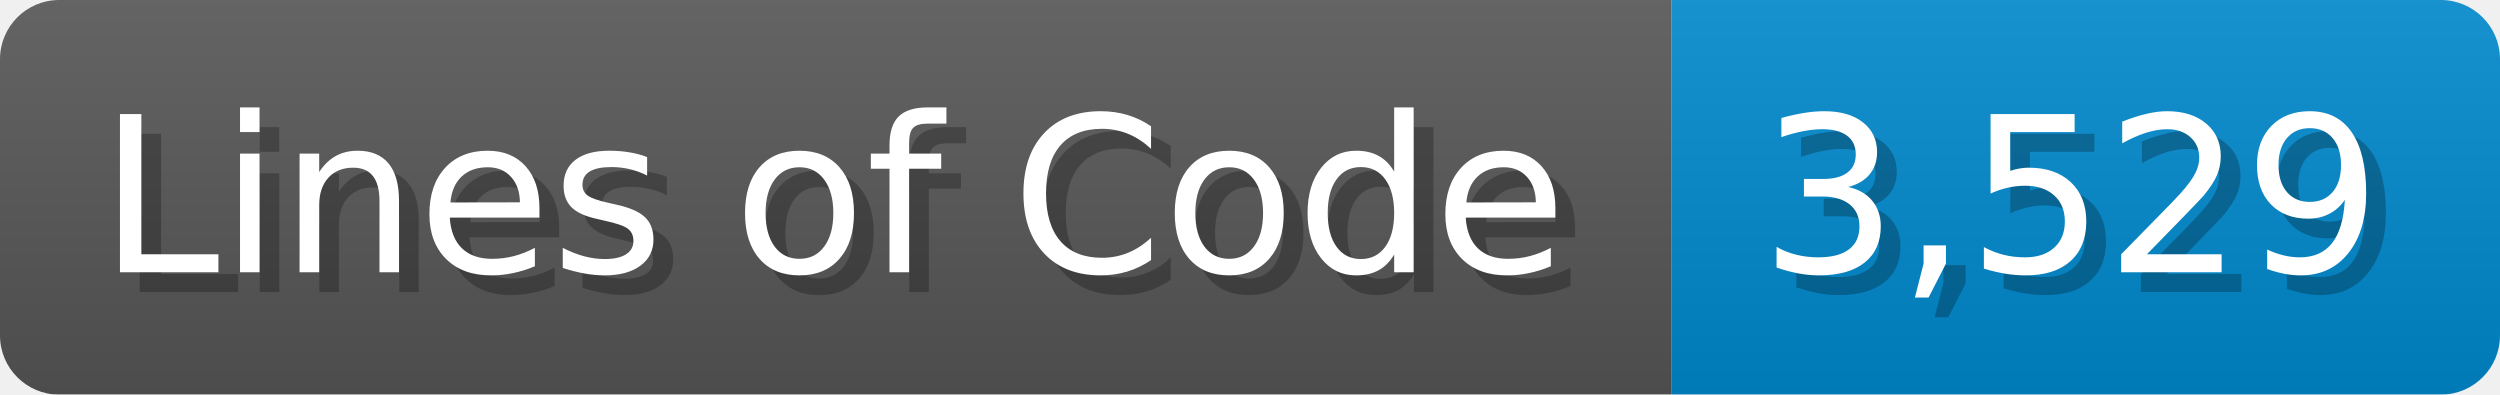
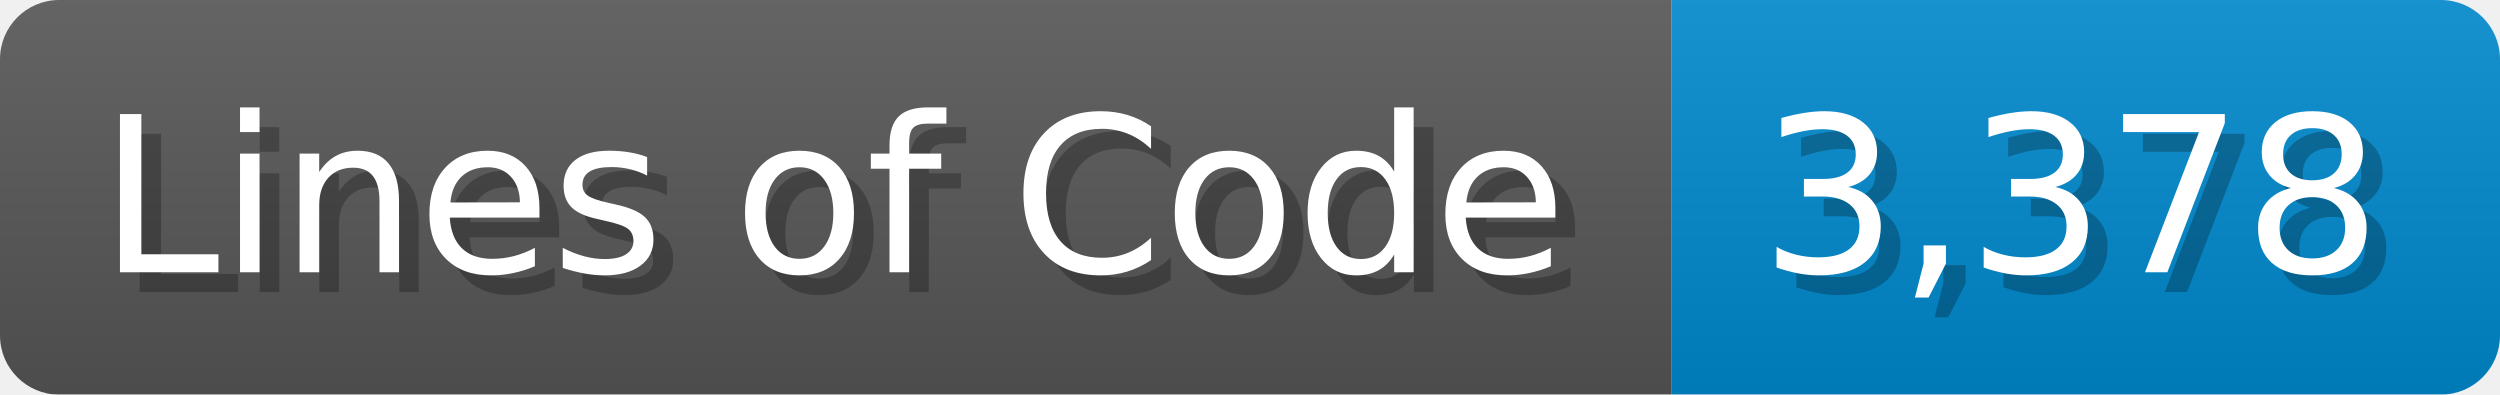
<svg xmlns="http://www.w3.org/2000/svg" width="126.7" height="20" viewBox="0 0 1267 200">
  <linearGradient id="a" x2="0" y2="100%">
    <stop offset="0" stop-opacity=".1" stop-color="#EEE" />
    <stop offset="1" stop-opacity=".1" />
  </linearGradient>
  <mask id="m">
    <rect width="1267" height="200" rx="30" fill="#FFF" />
  </mask>
  <g mask="url(#m)">
    <rect width="847" height="200" fill="#555" />
    <rect width="420" height="200" fill="#08C" x="847" />
    <rect width="1267" height="200" fill="url(#a)" />
  </g>
  <g fill="#fff" text-anchor="start" font-family="Verdana,DejaVu Sans,sans-serif" font-size="110">
    <text x="60" y="148" textLength="747" fill="#000" opacity="0.25">Lines of Code</text>
    <text x="50" y="138" textLength="747">Lines of Code</text>
-     <text x="902" y="148" textLength="320" fill="#000" opacity="0.25">3,529</text>
-     <text x="892" y="138" textLength="320">3,529</text>
+     <text x="902" y="148" textLength="320" fill="#000" opacity="0.25">3,378</text>
+     <text x="892" y="138" textLength="320">3,378</text>
  </g>
</svg>
